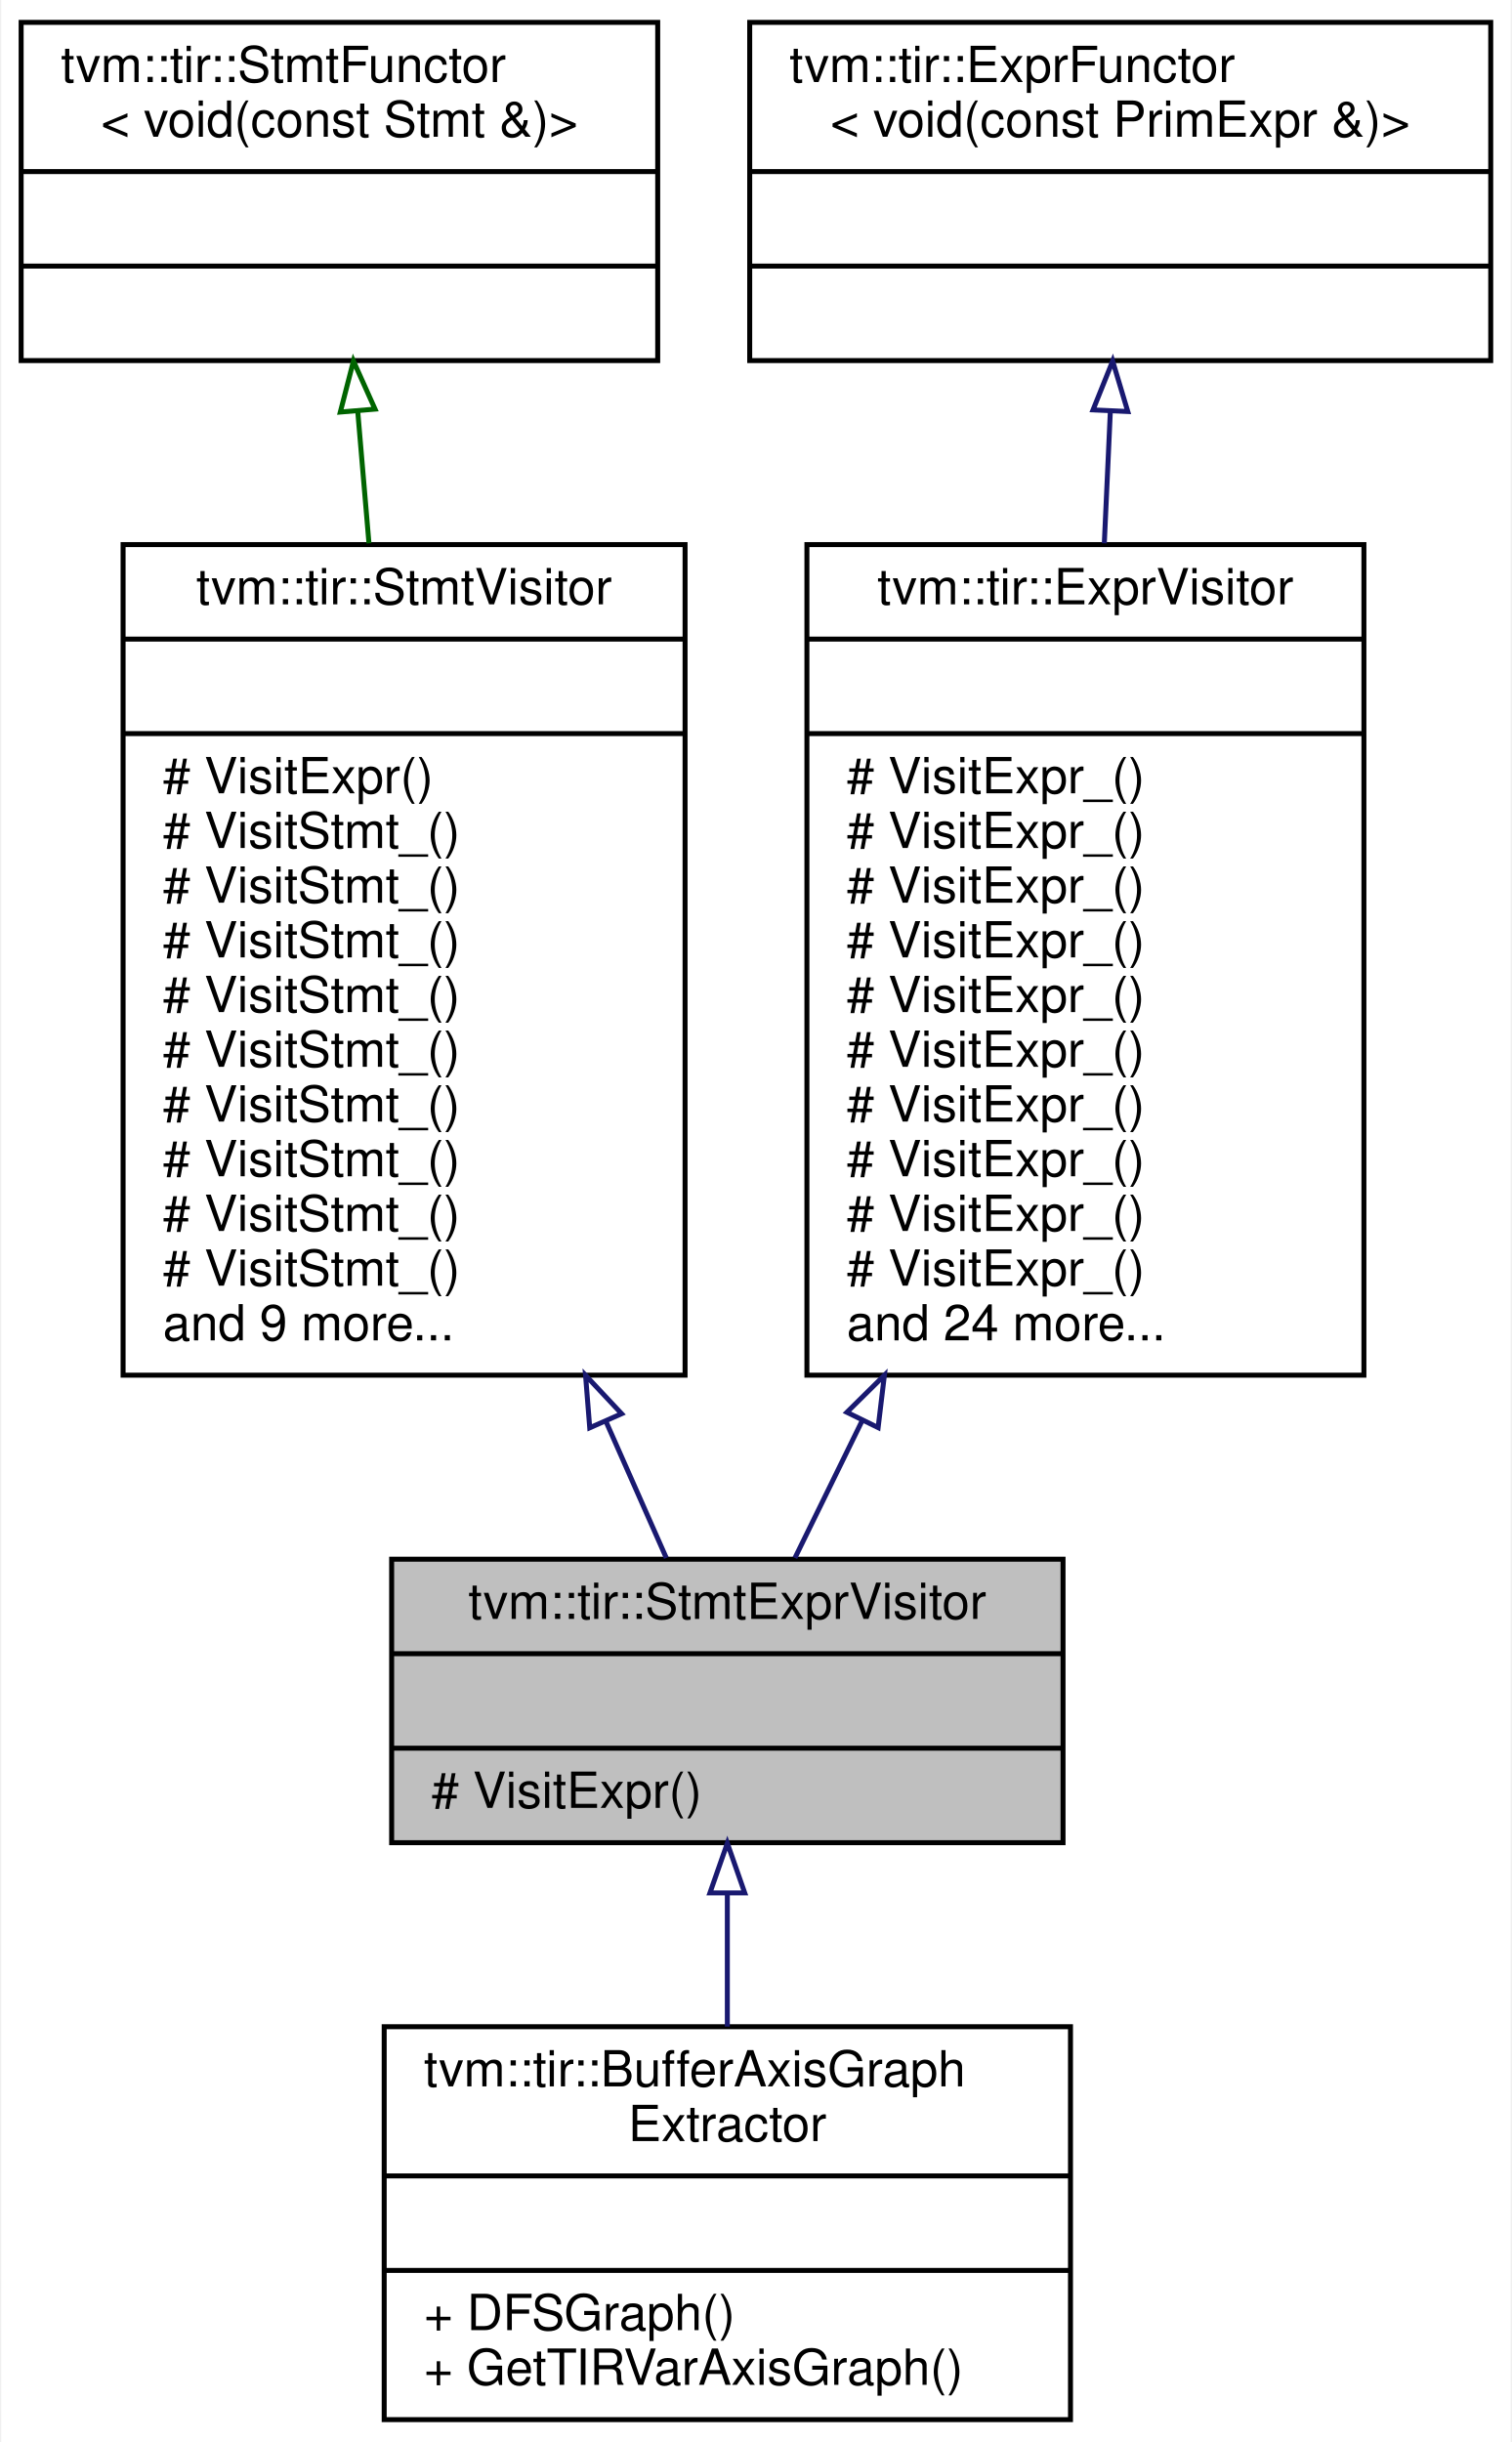
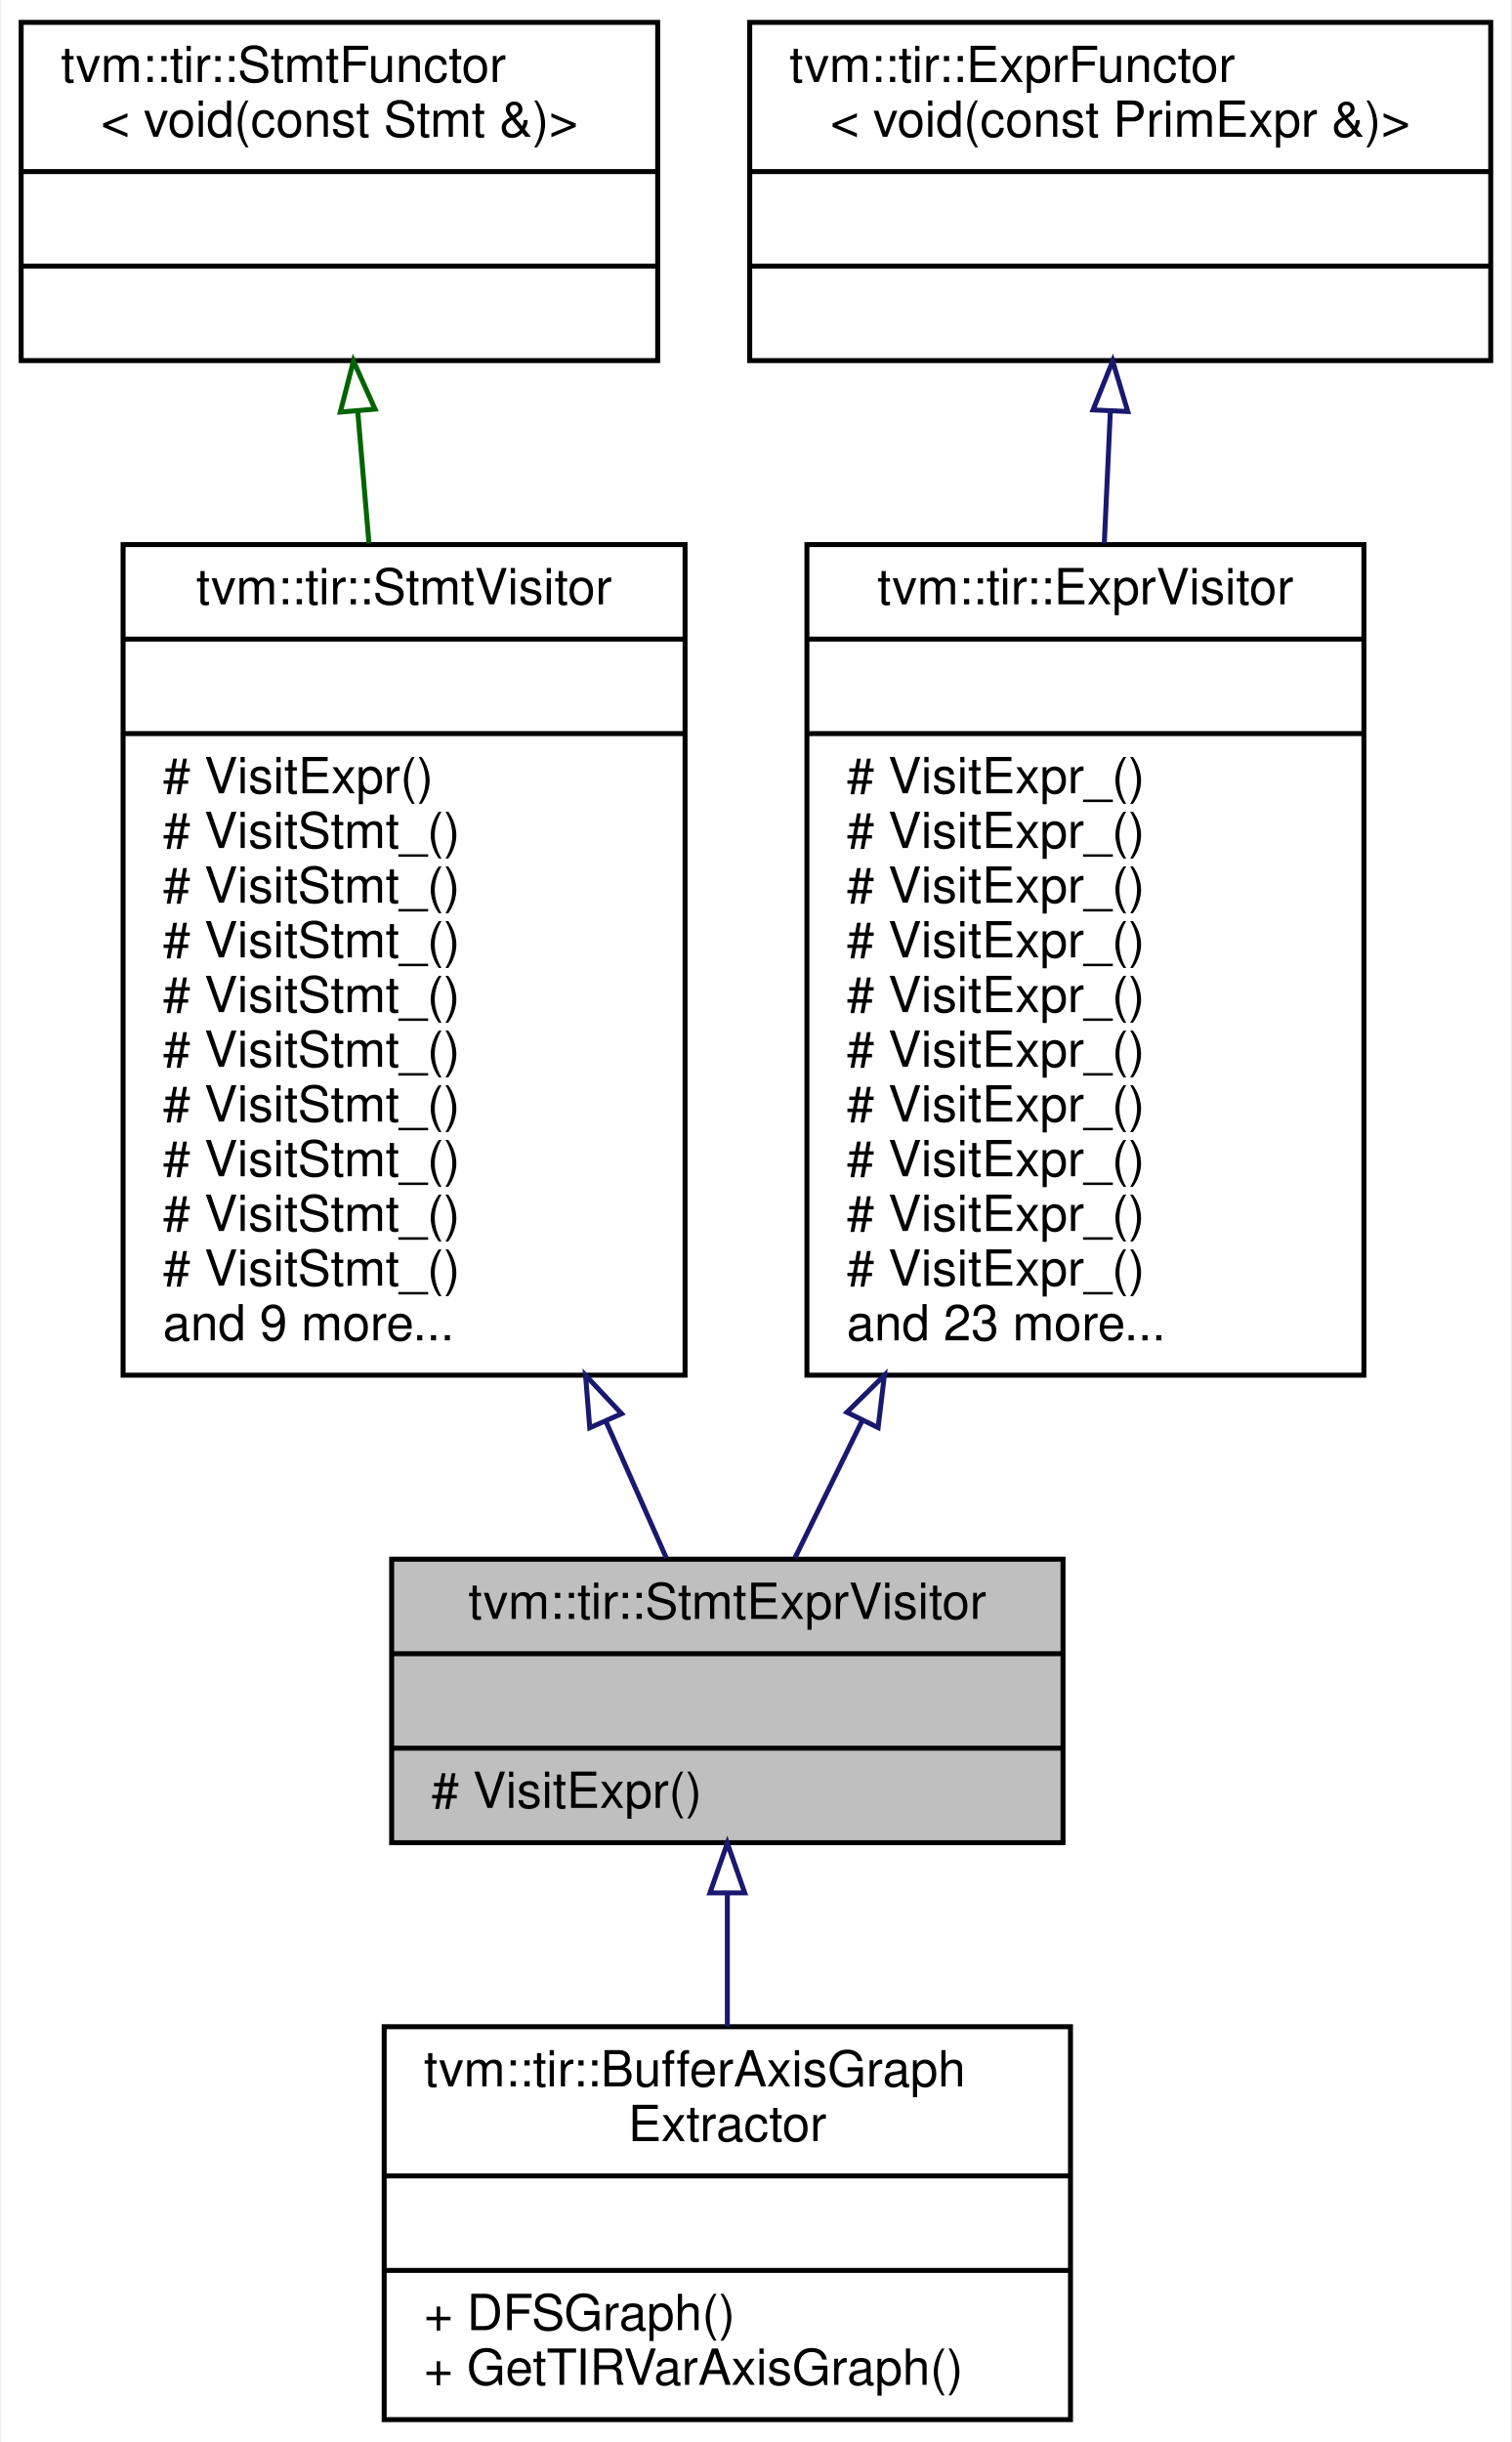
<svg xmlns="http://www.w3.org/2000/svg" xmlns:xlink="http://www.w3.org/1999/xlink" width="304pt" height="491pt" viewBox="0.00 0.00 303.50 491.00">
  <g id="graph0" class="graph" transform="scale(1 1) rotate(0) translate(4 487)">
    <polygon fill="white" stroke="transparent" points="-4,4 -4,-487 299.5,-487 299.5,4 -4,4" />
    <g id="node1" class="node">
      <g id="a_node1">
        <a xlink:title="Visitor that recursively visit stmts and exprs on them.">
          <polygon fill="#bfbfbf" stroke="black" points="74.5,-116.5 74.5,-173.5 209.5,-173.5 209.5,-116.5 74.5,-116.5" />
          <text text-anchor="middle" x="142" y="-161.5" font-family="Helvetica,sans-Serif" font-size="10.00">tvm::tir::StmtExprVisitor</text>
          <polyline fill="none" stroke="black" points="74.5,-154.5 209.5,-154.5 " />
          <text text-anchor="middle" x="142" y="-142.5" font-family="Helvetica,sans-Serif" font-size="10.00"> </text>
          <polyline fill="none" stroke="black" points="74.5,-135.5 209.5,-135.5 " />
          <text text-anchor="start" x="82.5" y="-123.5" font-family="Helvetica,sans-Serif" font-size="10.00"># VisitExpr()</text>
        </a>
      </g>
    </g>
    <g id="node6" class="node">
      <g id="a_node6">
        <a xlink:href="classtvm_1_1tir_1_1BufferAxisGraphExtractor.html" target="_top" xlink:title="Construct an axis group graph from a PrimFunc. Two buffer axis are connected if they are accessed by ...">
          <polygon fill="white" stroke="black" points="73,-0.5 73,-79.5 211,-79.5 211,-0.5 73,-0.5" />
          <text text-anchor="start" x="81" y="-67.5" font-family="Helvetica,sans-Serif" font-size="10.00">tvm::tir::BufferAxisGraph</text>
          <text text-anchor="middle" x="142" y="-56.5" font-family="Helvetica,sans-Serif" font-size="10.00">Extractor</text>
          <polyline fill="none" stroke="black" points="73,-49.5 211,-49.5 " />
          <text text-anchor="middle" x="142" y="-37.5" font-family="Helvetica,sans-Serif" font-size="10.00"> </text>
          <polyline fill="none" stroke="black" points="73,-30.5 211,-30.5 " />
          <text text-anchor="start" x="81" y="-18.5" font-family="Helvetica,sans-Serif" font-size="10.00">+ DFSGraph()</text>
          <text text-anchor="start" x="81" y="-7.5" font-family="Helvetica,sans-Serif" font-size="10.00">+ GetTIRVarAxisGraph()</text>
        </a>
      </g>
    </g>
    <g id="edge5" class="edge">
      <path fill="none" stroke="midnightblue" d="M142,-106.16C142,-97.47 142,-88.23 142,-79.52" />
      <polygon fill="none" stroke="midnightblue" points="138.5,-106.4 142,-116.4 145.5,-106.4 138.5,-106.4" />
    </g>
    <g id="node2" class="node">
      <g id="a_node2">
        <a xlink:href="classtvm_1_1tir_1_1StmtVisitor.html" target="_top" xlink:title="StmtVisitor.">
          <polygon fill="white" stroke="black" points="20.5,-210.5 20.5,-377.5 133.5,-377.5 133.5,-210.5 20.5,-210.5" />
          <text text-anchor="middle" x="77" y="-365.5" font-family="Helvetica,sans-Serif" font-size="10.00">tvm::tir::StmtVisitor</text>
          <polyline fill="none" stroke="black" points="20.5,-358.5 133.5,-358.5 " />
          <text text-anchor="middle" x="77" y="-346.5" font-family="Helvetica,sans-Serif" font-size="10.00"> </text>
          <polyline fill="none" stroke="black" points="20.5,-339.5 133.5,-339.5 " />
          <text text-anchor="start" x="28.5" y="-327.5" font-family="Helvetica,sans-Serif" font-size="10.00"># VisitExpr()</text>
          <text text-anchor="start" x="28.5" y="-316.5" font-family="Helvetica,sans-Serif" font-size="10.00"># VisitStmt_()</text>
          <text text-anchor="start" x="28.5" y="-305.5" font-family="Helvetica,sans-Serif" font-size="10.00"># VisitStmt_()</text>
          <text text-anchor="start" x="28.5" y="-294.5" font-family="Helvetica,sans-Serif" font-size="10.00"># VisitStmt_()</text>
          <text text-anchor="start" x="28.5" y="-283.5" font-family="Helvetica,sans-Serif" font-size="10.00"># VisitStmt_()</text>
          <text text-anchor="start" x="28.5" y="-272.5" font-family="Helvetica,sans-Serif" font-size="10.00"># VisitStmt_()</text>
          <text text-anchor="start" x="28.5" y="-261.5" font-family="Helvetica,sans-Serif" font-size="10.00"># VisitStmt_()</text>
          <text text-anchor="start" x="28.5" y="-250.5" font-family="Helvetica,sans-Serif" font-size="10.00"># VisitStmt_()</text>
          <text text-anchor="start" x="28.5" y="-239.5" font-family="Helvetica,sans-Serif" font-size="10.00"># VisitStmt_()</text>
          <text text-anchor="start" x="28.5" y="-228.5" font-family="Helvetica,sans-Serif" font-size="10.00"># VisitStmt_()</text>
          <text text-anchor="start" x="28.5" y="-217.5" font-family="Helvetica,sans-Serif" font-size="10.00">and 9 more...</text>
        </a>
      </g>
    </g>
    <g id="edge1" class="edge">
      <path fill="none" stroke="midnightblue" d="M117.56,-201.27C121.94,-191.36 126.11,-181.93 129.73,-173.75" />
      <polygon fill="none" stroke="midnightblue" points="114.33,-199.92 113.49,-210.48 120.74,-202.75 114.33,-199.92" />
    </g>
    <g id="node3" class="node">
      <g id="a_node3">
        <a xlink:href="classtvm_1_1tir_1_1StmtFunctor.html" target="_top" xlink:title=" ">
          <polygon fill="white" stroke="black" points="0,-414.5 0,-482.5 128,-482.5 128,-414.5 0,-414.5" />
          <text text-anchor="start" x="8" y="-470.5" font-family="Helvetica,sans-Serif" font-size="10.00">tvm::tir::StmtFunctor</text>
          <text text-anchor="middle" x="64" y="-459.5" font-family="Helvetica,sans-Serif" font-size="10.00">&lt; void(const Stmt &amp;)&gt;</text>
          <polyline fill="none" stroke="black" points="0,-452.5 128,-452.5 " />
          <text text-anchor="middle" x="64" y="-440.5" font-family="Helvetica,sans-Serif" font-size="10.00"> </text>
          <polyline fill="none" stroke="black" points="0,-433.5 128,-433.5 " />
          <text text-anchor="middle" x="64" y="-421.5" font-family="Helvetica,sans-Serif" font-size="10.00"> </text>
        </a>
      </g>
    </g>
    <g id="edge2" class="edge">
      <path fill="none" stroke="darkgreen" d="M67.69,-404.23C68.4,-395.88 69.17,-386.89 69.94,-377.76" />
      <polygon fill="none" stroke="darkgreen" points="64.18,-404.15 66.82,-414.41 71.16,-404.74 64.18,-404.15" />
    </g>
    <g id="node4" class="node">
      <g id="a_node4">
        <a xlink:href="classtvm_1_1tir_1_1ExprVisitor.html" target="_top" xlink:title="ExprVisitor.">
          <polygon fill="white" stroke="black" points="158,-210.5 158,-377.5 270,-377.5 270,-210.5 158,-210.5" />
          <text text-anchor="middle" x="214" y="-365.5" font-family="Helvetica,sans-Serif" font-size="10.00">tvm::tir::ExprVisitor</text>
          <polyline fill="none" stroke="black" points="158,-358.5 270,-358.5 " />
          <text text-anchor="middle" x="214" y="-346.5" font-family="Helvetica,sans-Serif" font-size="10.00"> </text>
          <polyline fill="none" stroke="black" points="158,-339.5 270,-339.5 " />
          <text text-anchor="start" x="166" y="-327.5" font-family="Helvetica,sans-Serif" font-size="10.00"># VisitExpr_()</text>
          <text text-anchor="start" x="166" y="-316.5" font-family="Helvetica,sans-Serif" font-size="10.00"># VisitExpr_()</text>
          <text text-anchor="start" x="166" y="-305.5" font-family="Helvetica,sans-Serif" font-size="10.00"># VisitExpr_()</text>
          <text text-anchor="start" x="166" y="-294.5" font-family="Helvetica,sans-Serif" font-size="10.00"># VisitExpr_()</text>
          <text text-anchor="start" x="166" y="-283.5" font-family="Helvetica,sans-Serif" font-size="10.00"># VisitExpr_()</text>
          <text text-anchor="start" x="166" y="-272.5" font-family="Helvetica,sans-Serif" font-size="10.00"># VisitExpr_()</text>
          <text text-anchor="start" x="166" y="-261.5" font-family="Helvetica,sans-Serif" font-size="10.00"># VisitExpr_()</text>
          <text text-anchor="start" x="166" y="-250.5" font-family="Helvetica,sans-Serif" font-size="10.00"># VisitExpr_()</text>
          <text text-anchor="start" x="166" y="-239.5" font-family="Helvetica,sans-Serif" font-size="10.00"># VisitExpr_()</text>
          <text text-anchor="start" x="166" y="-228.5" font-family="Helvetica,sans-Serif" font-size="10.00"># VisitExpr_()</text>
-           <text text-anchor="start" x="166" y="-217.5" font-family="Helvetica,sans-Serif" font-size="10.00">and 24 more...</text>
+           <text text-anchor="start" x="166" y="-217.5" font-family="Helvetica,sans-Serif" font-size="10.00">and 23 more...</text>
        </a>
      </g>
    </g>
    <g id="edge3" class="edge">
      <path fill="none" stroke="midnightblue" d="M169.07,-201.27C164.22,-191.36 159.6,-181.93 155.59,-173.75" />
      <polygon fill="none" stroke="midnightblue" points="166.04,-203.04 173.58,-210.48 172.32,-199.96 166.04,-203.04" />
    </g>
    <g id="node5" class="node">
      <g id="a_node5">
        <a xlink:href="classtvm_1_1tir_1_1ExprFunctor.html" target="_top" xlink:title=" ">
          <polygon fill="white" stroke="black" points="146.5,-414.5 146.5,-482.5 295.5,-482.5 295.5,-414.5 146.5,-414.5" />
          <text text-anchor="start" x="154.5" y="-470.5" font-family="Helvetica,sans-Serif" font-size="10.00">tvm::tir::ExprFunctor</text>
          <text text-anchor="middle" x="221" y="-459.5" font-family="Helvetica,sans-Serif" font-size="10.00">&lt; void(const PrimExpr &amp;)&gt;</text>
          <polyline fill="none" stroke="black" points="146.5,-452.5 295.5,-452.5 " />
          <text text-anchor="middle" x="221" y="-440.5" font-family="Helvetica,sans-Serif" font-size="10.00"> </text>
          <polyline fill="none" stroke="black" points="146.5,-433.5 295.5,-433.5 " />
          <text text-anchor="middle" x="221" y="-421.5" font-family="Helvetica,sans-Serif" font-size="10.00"> </text>
        </a>
      </g>
    </g>
    <g id="edge4" class="edge">
      <path fill="none" stroke="midnightblue" d="M219.01,-404.23C218.63,-395.88 218.22,-386.89 217.8,-377.76" />
      <polygon fill="none" stroke="midnightblue" points="215.53,-404.58 219.48,-414.41 222.52,-404.26 215.53,-404.58" />
    </g>
  </g>
</svg>
